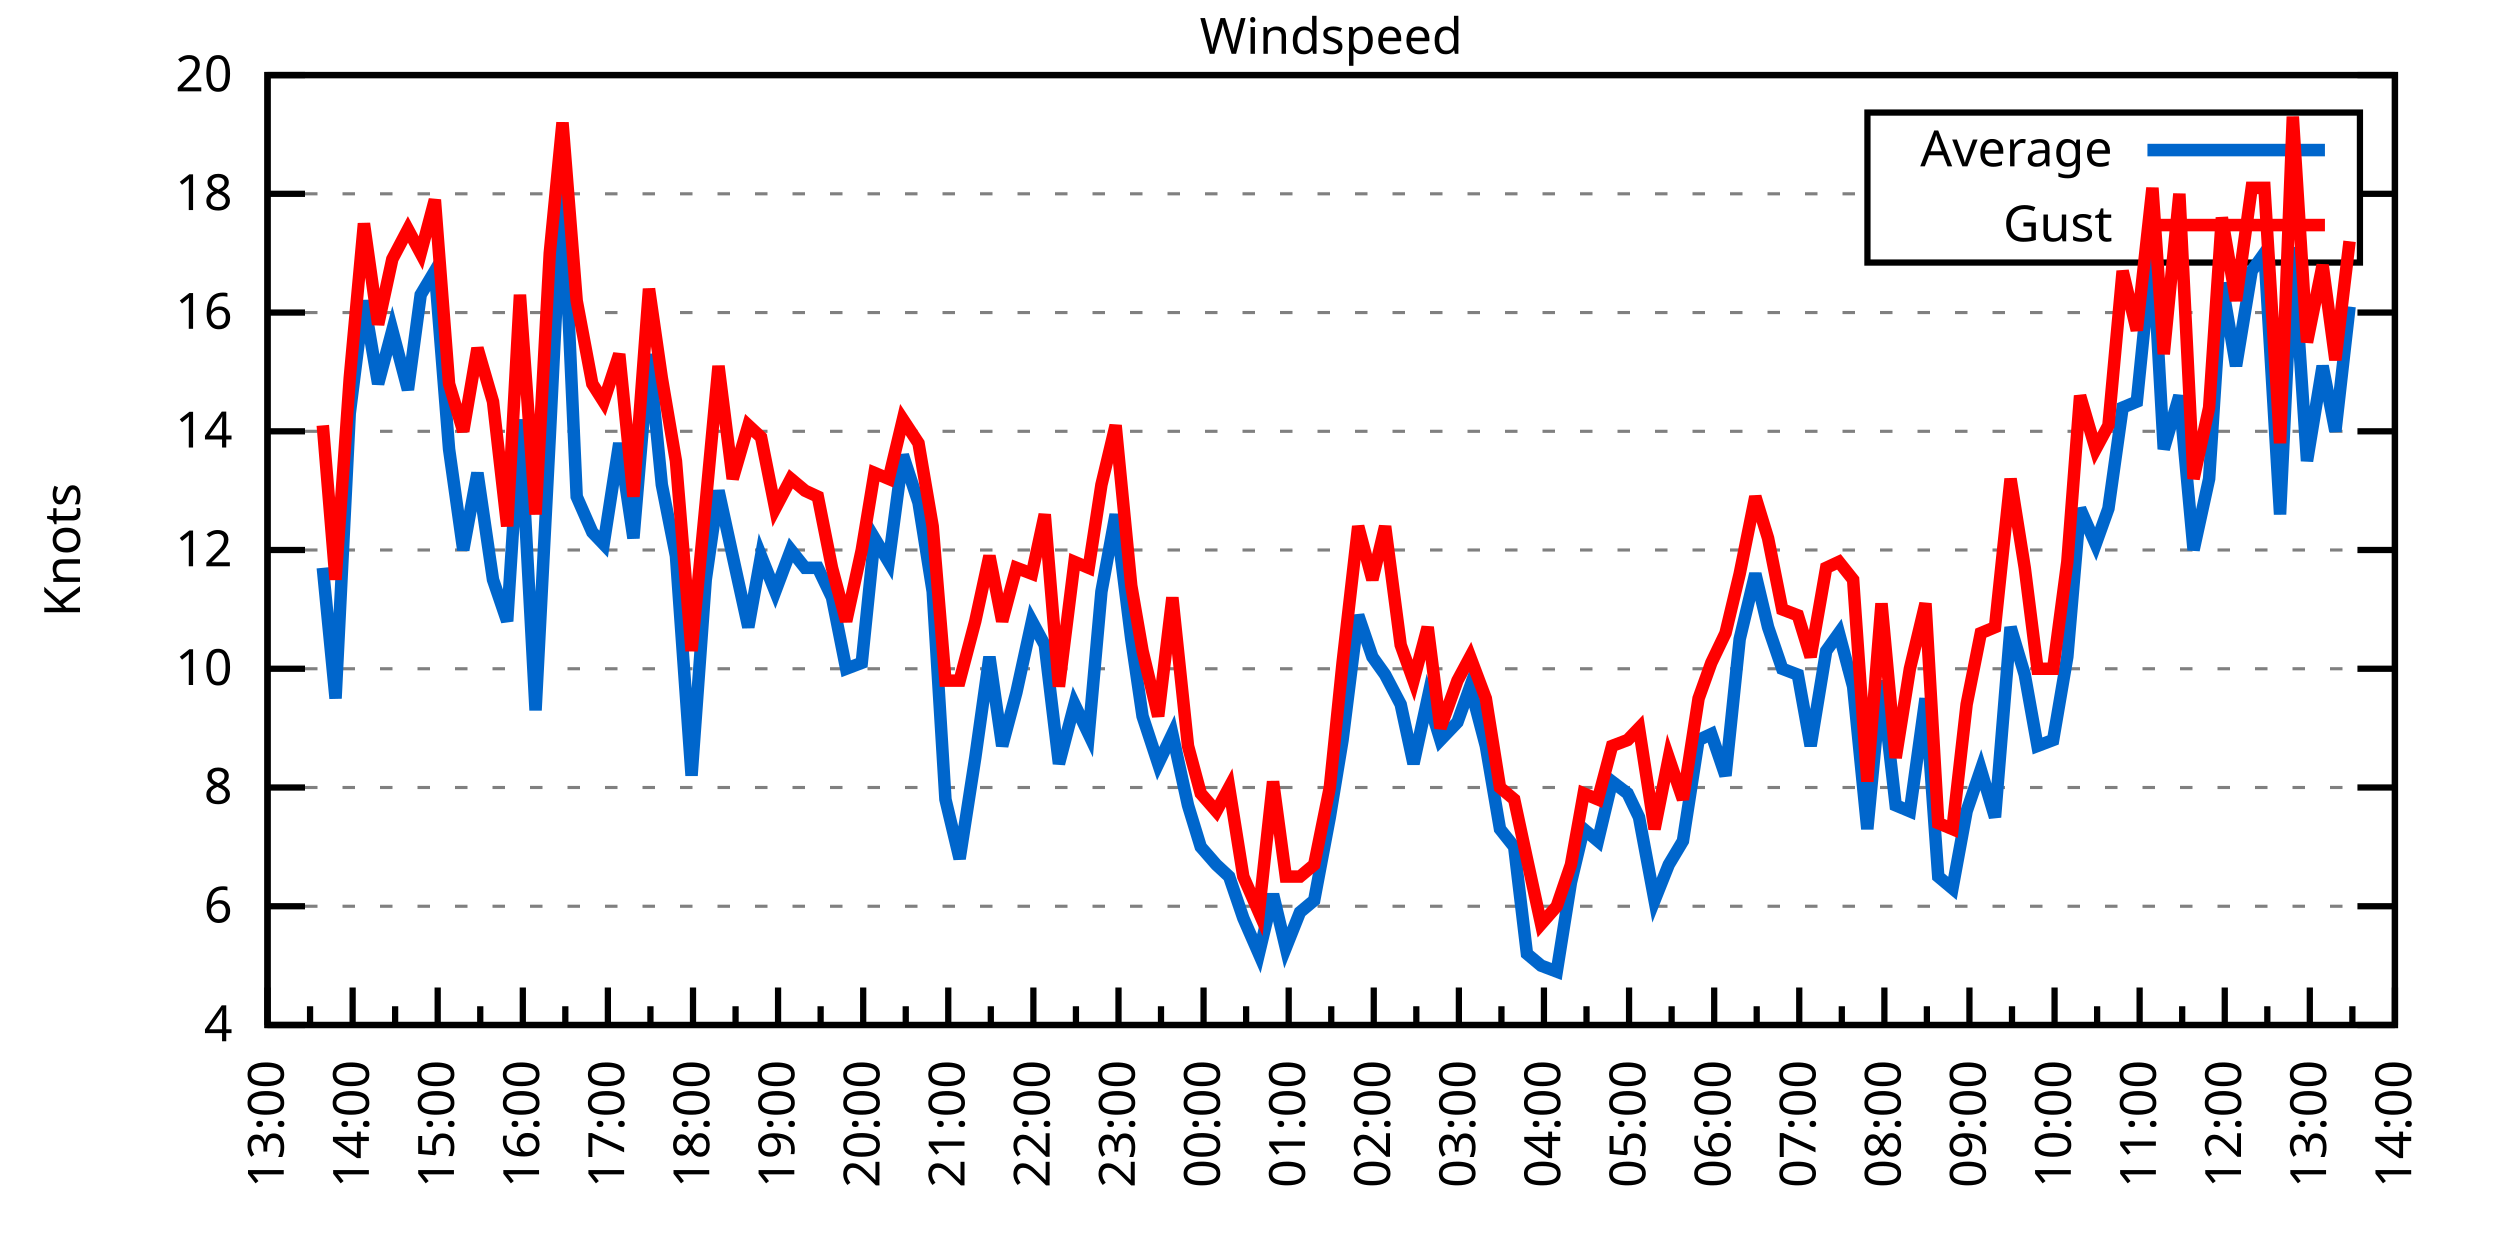
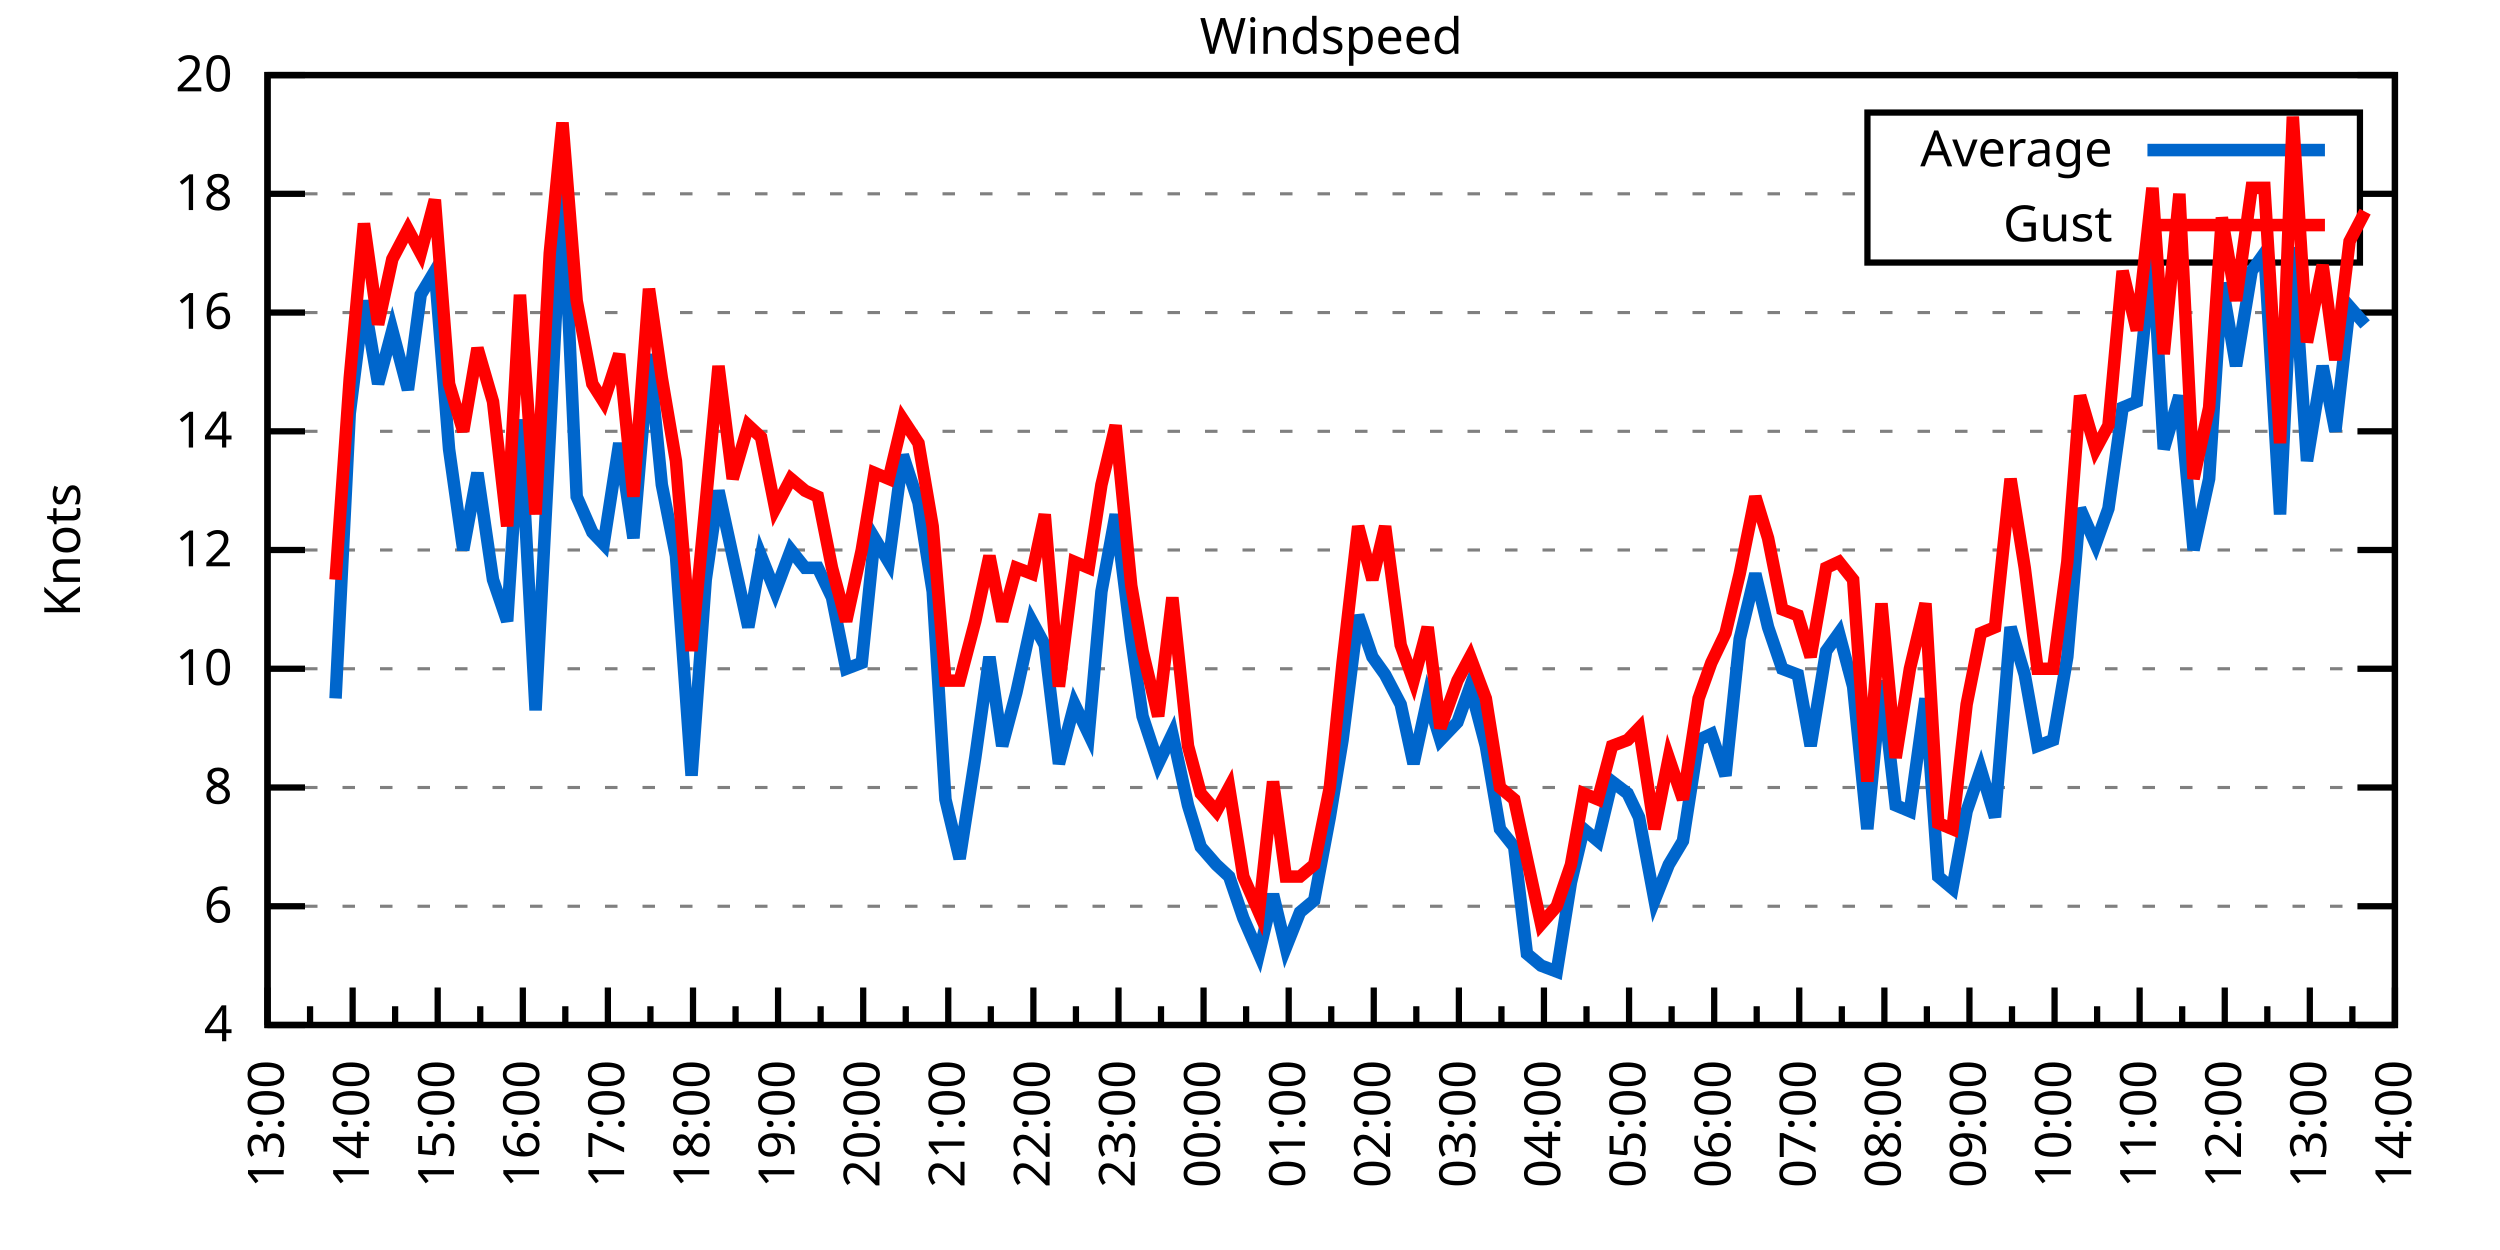
<svg xmlns="http://www.w3.org/2000/svg" xmlns:xlink="http://www.w3.org/1999/xlink" width="400" height="200" viewBox="0 0 400 200">
  <g id="gnuplot_canvas">
    <rect x="0" y="0" width="400" height="200" fill="none" />
    <defs>
      <circle id="gpDot" r="0.5" stroke-width="0.5" stroke="currentColor" />
      <path id="gpPt0" stroke-width="0.333" stroke="currentColor" d="M-1,0 h2 M0,-1 v2" />
      <path id="gpPt1" stroke-width="0.333" stroke="currentColor" d="M-1,-1 L1,1 M1,-1 L-1,1" />
      <path id="gpPt2" stroke-width="0.333" stroke="currentColor" d="M-1,0 L1,0 M0,-1 L0,1 M-1,-1 L1,1 M-1,1 L1,-1" />
      <rect id="gpPt3" stroke-width="0.333" stroke="currentColor" x="-1" y="-1" width="2" height="2" />
      <rect id="gpPt4" stroke-width="0.333" stroke="currentColor" fill="currentColor" x="-1" y="-1" width="2" height="2" />
      <circle id="gpPt5" stroke-width="0.333" stroke="currentColor" cx="0" cy="0" r="1" />
      <use xlink:href="#gpPt5" id="gpPt6" fill="currentColor" stroke="none" />
      <path id="gpPt7" stroke-width="0.333" stroke="currentColor" d="M0,-1.33 L-1.33,0.67 L1.33,0.67 z" />
      <use xlink:href="#gpPt7" id="gpPt8" fill="currentColor" stroke="none" />
      <use xlink:href="#gpPt7" id="gpPt9" stroke="currentColor" transform="rotate(180)" />
      <use xlink:href="#gpPt9" id="gpPt10" fill="currentColor" stroke="none" />
      <use xlink:href="#gpPt3" id="gpPt11" stroke="currentColor" transform="rotate(45)" />
      <use xlink:href="#gpPt11" id="gpPt12" fill="currentColor" stroke="none" />
      <path id="gpPt13" stroke-width="0.333" stroke="currentColor" d="M0,1.330 L1.265,0.411 L0.782,-1.067 L-0.782,-1.076 L-1.265,0.411 z" />
      <use xlink:href="#gpPt13" id="gpPt14" fill="currentColor" stroke="none" />
      <filter id="textbox" filterUnits="objectBoundingBox" x="0" y="0" height="1" width="1">
        <feFlood flood-color="white" flood-opacity="1" result="bgnd" />
        <feComposite in="SourceGraphic" in2="bgnd" operator="atop" />
      </filter>
      <filter id="greybox" filterUnits="objectBoundingBox" x="0" y="0" height="1" width="1">
        <feFlood flood-color="lightgrey" flood-opacity="1" result="grey" />
        <feComposite in="SourceGraphic" in2="grey" operator="atop" />
      </filter>
    </defs>
    <g fill="none" color="white" stroke="currentColor" stroke-width="1.00" stroke-linecap="butt" stroke-linejoin="miter">
</g>
    <g fill="none" color="black" stroke="currentColor" stroke-width="1.00" stroke-linecap="butt" stroke-linejoin="miter">
      <g stroke="none" shape-rendering="crispEdges">
        <polygon fill="rgb(255, 255, 255)" points="42.80,164.00 383.18,164.00 383.18,12.02 42.80,12.02 " />
      </g>
    </g>
    <g fill="none" color="black" stroke="currentColor" stroke-width="1.00" stroke-linecap="butt" stroke-linejoin="miter">
</g>
    <g fill="none" color="black" stroke="black" stroke-width="0.50" stroke-linecap="butt" stroke-linejoin="miter">
</g>
    <g fill="none" color="gray" stroke="currentColor" stroke-width="0.50" stroke-linecap="butt" stroke-linejoin="miter">
      <path stroke="gray" stroke-dasharray="2,4" class="gridline" d="M42.80,164.00 L383.19,164.00  " />
    </g>
    <g fill="none" color="gray" stroke="gray" stroke-width="1.00" stroke-linecap="butt" stroke-linejoin="miter">
</g>
    <g fill="none" color="black" stroke="currentColor" stroke-width="1.00" stroke-linecap="butt" stroke-linejoin="miter">
      <path stroke="black" d="M42.80,164.00 L48.80,164.00 M383.19,164.00 L377.19,164.00  " />
      <g transform="translate(37.20,166.60)" stroke="none" fill="black" font-family="Sans" font-size="8.00" text-anchor="end">
        <text>
          <tspan font-family="Sans"> 4</tspan>
        </text>
      </g>
    </g>
    <g fill="none" color="black" stroke="currentColor" stroke-width="1.00" stroke-linecap="butt" stroke-linejoin="miter">
</g>
    <g fill="none" color="black" stroke="black" stroke-width="0.50" stroke-linecap="butt" stroke-linejoin="miter">
</g>
    <g fill="none" color="gray" stroke="currentColor" stroke-width="0.50" stroke-linecap="butt" stroke-linejoin="miter">
      <path stroke="gray" stroke-dasharray="2,4" class="gridline" d="M42.80,145.00 L383.19,145.00  " />
    </g>
    <g fill="none" color="gray" stroke="gray" stroke-width="1.00" stroke-linecap="butt" stroke-linejoin="miter">
</g>
    <g fill="none" color="black" stroke="currentColor" stroke-width="1.00" stroke-linecap="butt" stroke-linejoin="miter">
      <path stroke="black" d="M42.80,145.00 L48.80,145.00 M383.19,145.00 L377.19,145.00  " />
      <g transform="translate(37.20,147.60)" stroke="none" fill="black" font-family="Sans" font-size="8.00" text-anchor="end">
        <text>
          <tspan font-family="Sans"> 6</tspan>
        </text>
      </g>
    </g>
    <g fill="none" color="black" stroke="currentColor" stroke-width="1.00" stroke-linecap="butt" stroke-linejoin="miter">
</g>
    <g fill="none" color="black" stroke="black" stroke-width="0.50" stroke-linecap="butt" stroke-linejoin="miter">
</g>
    <g fill="none" color="gray" stroke="currentColor" stroke-width="0.50" stroke-linecap="butt" stroke-linejoin="miter">
      <path stroke="gray" stroke-dasharray="2,4" class="gridline" d="M42.80,126.00 L383.19,126.00  " />
    </g>
    <g fill="none" color="gray" stroke="gray" stroke-width="1.00" stroke-linecap="butt" stroke-linejoin="miter">
</g>
    <g fill="none" color="black" stroke="currentColor" stroke-width="1.00" stroke-linecap="butt" stroke-linejoin="miter">
      <path stroke="black" d="M42.80,126.00 L48.80,126.00 M383.19,126.00 L377.19,126.00  " />
      <g transform="translate(37.20,128.60)" stroke="none" fill="black" font-family="Sans" font-size="8.00" text-anchor="end">
        <text>
          <tspan font-family="Sans"> 8</tspan>
        </text>
      </g>
    </g>
    <g fill="none" color="black" stroke="currentColor" stroke-width="1.00" stroke-linecap="butt" stroke-linejoin="miter">
</g>
    <g fill="none" color="black" stroke="black" stroke-width="0.50" stroke-linecap="butt" stroke-linejoin="miter">
</g>
    <g fill="none" color="gray" stroke="currentColor" stroke-width="0.50" stroke-linecap="butt" stroke-linejoin="miter">
      <path stroke="gray" stroke-dasharray="2,4" class="gridline" d="M42.80,107.00 L383.19,107.00  " />
    </g>
    <g fill="none" color="gray" stroke="gray" stroke-width="1.00" stroke-linecap="butt" stroke-linejoin="miter">
</g>
    <g fill="none" color="black" stroke="currentColor" stroke-width="1.00" stroke-linecap="butt" stroke-linejoin="miter">
      <path stroke="black" d="M42.80,107.00 L48.80,107.00 M383.19,107.00 L377.19,107.00  " />
      <g transform="translate(37.20,109.60)" stroke="none" fill="black" font-family="Sans" font-size="8.00" text-anchor="end">
        <text>
          <tspan font-family="Sans"> 10</tspan>
        </text>
      </g>
    </g>
    <g fill="none" color="black" stroke="currentColor" stroke-width="1.00" stroke-linecap="butt" stroke-linejoin="miter">
</g>
    <g fill="none" color="black" stroke="black" stroke-width="0.50" stroke-linecap="butt" stroke-linejoin="miter">
</g>
    <g fill="none" color="gray" stroke="currentColor" stroke-width="0.50" stroke-linecap="butt" stroke-linejoin="miter">
      <path stroke="gray" stroke-dasharray="2,4" class="gridline" d="M42.80,88.00 L383.19,88.00  " />
    </g>
    <g fill="none" color="gray" stroke="gray" stroke-width="1.00" stroke-linecap="butt" stroke-linejoin="miter">
</g>
    <g fill="none" color="black" stroke="currentColor" stroke-width="1.00" stroke-linecap="butt" stroke-linejoin="miter">
      <path stroke="black" d="M42.80,88.00 L48.80,88.00 M383.19,88.00 L377.19,88.00  " />
      <g transform="translate(37.20,90.60)" stroke="none" fill="black" font-family="Sans" font-size="8.00" text-anchor="end">
        <text>
          <tspan font-family="Sans"> 12</tspan>
        </text>
      </g>
    </g>
    <g fill="none" color="black" stroke="currentColor" stroke-width="1.00" stroke-linecap="butt" stroke-linejoin="miter">
</g>
    <g fill="none" color="black" stroke="black" stroke-width="0.50" stroke-linecap="butt" stroke-linejoin="miter">
</g>
    <g fill="none" color="gray" stroke="currentColor" stroke-width="0.50" stroke-linecap="butt" stroke-linejoin="miter">
      <path stroke="gray" stroke-dasharray="2,4" class="gridline" d="M42.80,69.01 L383.19,69.01  " />
    </g>
    <g fill="none" color="gray" stroke="gray" stroke-width="1.00" stroke-linecap="butt" stroke-linejoin="miter">
</g>
    <g fill="none" color="black" stroke="currentColor" stroke-width="1.00" stroke-linecap="butt" stroke-linejoin="miter">
      <path stroke="black" d="M42.80,69.01 L48.80,69.01 M383.19,69.01 L377.19,69.01  " />
      <g transform="translate(37.20,71.61)" stroke="none" fill="black" font-family="Sans" font-size="8.00" text-anchor="end">
        <text>
          <tspan font-family="Sans"> 14</tspan>
        </text>
      </g>
    </g>
    <g fill="none" color="black" stroke="currentColor" stroke-width="1.00" stroke-linecap="butt" stroke-linejoin="miter">
</g>
    <g fill="none" color="black" stroke="black" stroke-width="0.50" stroke-linecap="butt" stroke-linejoin="miter">
</g>
    <g fill="none" color="gray" stroke="currentColor" stroke-width="0.50" stroke-linecap="butt" stroke-linejoin="miter">
      <path stroke="gray" stroke-dasharray="2,4" class="gridline" d="M42.80,50.01 L383.19,50.01  " />
    </g>
    <g fill="none" color="gray" stroke="gray" stroke-width="1.00" stroke-linecap="butt" stroke-linejoin="miter">
</g>
    <g fill="none" color="black" stroke="currentColor" stroke-width="1.00" stroke-linecap="butt" stroke-linejoin="miter">
      <path stroke="black" d="M42.80,50.01 L48.80,50.01 M383.19,50.01 L377.19,50.01  " />
      <g transform="translate(37.20,52.61)" stroke="none" fill="black" font-family="Sans" font-size="8.00" text-anchor="end">
        <text>
          <tspan font-family="Sans"> 16</tspan>
        </text>
      </g>
    </g>
    <g fill="none" color="black" stroke="currentColor" stroke-width="1.00" stroke-linecap="butt" stroke-linejoin="miter">
</g>
    <g fill="none" color="black" stroke="black" stroke-width="0.50" stroke-linecap="butt" stroke-linejoin="miter">
</g>
    <g fill="none" color="gray" stroke="currentColor" stroke-width="0.50" stroke-linecap="butt" stroke-linejoin="miter">
      <path stroke="gray" stroke-dasharray="2,4" class="gridline" d="M42.80,31.01 L298.79,31.01 M377.59,31.01 L383.19,31.01  " />
    </g>
    <g fill="none" color="gray" stroke="gray" stroke-width="1.00" stroke-linecap="butt" stroke-linejoin="miter">
</g>
    <g fill="none" color="black" stroke="currentColor" stroke-width="1.00" stroke-linecap="butt" stroke-linejoin="miter">
      <path stroke="black" d="M42.80,31.01 L48.80,31.01 M383.19,31.01 L377.19,31.01  " />
      <g transform="translate(37.20,33.61)" stroke="none" fill="black" font-family="Sans" font-size="8.00" text-anchor="end">
        <text>
          <tspan font-family="Sans"> 18</tspan>
        </text>
      </g>
    </g>
    <g fill="none" color="black" stroke="currentColor" stroke-width="1.00" stroke-linecap="butt" stroke-linejoin="miter">
</g>
    <g fill="none" color="black" stroke="black" stroke-width="0.50" stroke-linecap="butt" stroke-linejoin="miter">
</g>
    <g fill="none" color="gray" stroke="currentColor" stroke-width="0.50" stroke-linecap="butt" stroke-linejoin="miter">
      <path stroke="gray" stroke-dasharray="2,4" class="gridline" d="M42.80,12.01 L383.19,12.01  " />
    </g>
    <g fill="none" color="gray" stroke="gray" stroke-width="1.00" stroke-linecap="butt" stroke-linejoin="miter">
</g>
    <g fill="none" color="black" stroke="currentColor" stroke-width="1.00" stroke-linecap="butt" stroke-linejoin="miter">
      <path stroke="black" d="M42.80,12.01 L48.80,12.01 M383.19,12.01 L377.19,12.01  " />
      <g transform="translate(37.20,14.61)" stroke="none" fill="black" font-family="Sans" font-size="8.00" text-anchor="end">
        <text>
          <tspan font-family="Sans"> 20</tspan>
        </text>
      </g>
    </g>
    <g fill="none" color="black" stroke="currentColor" stroke-width="1.00" stroke-linecap="butt" stroke-linejoin="miter">
      <path stroke="black" d="M42.80,164.00 L42.80,158.00  " />
      <g transform="translate(45.40,169.60) rotate(270)" stroke="none" fill="black" font-family="Sans" font-size="8.00" text-anchor="end">
        <text>
          <tspan font-family="Sans">13:00</tspan>
        </text>
      </g>
    </g>
    <g fill="none" color="black" stroke="currentColor" stroke-width="1.00" stroke-linecap="butt" stroke-linejoin="miter">
      <path stroke="black" d="M49.61,164.00 L49.61,161.00 M56.42,164.00 L56.42,158.00  " />
      <g transform="translate(59.02,169.60) rotate(270)" stroke="none" fill="black" font-family="Sans" font-size="8.00" text-anchor="end">
        <text>
          <tspan font-family="Sans">14:00</tspan>
        </text>
      </g>
    </g>
    <g fill="none" color="black" stroke="currentColor" stroke-width="1.00" stroke-linecap="butt" stroke-linejoin="miter">
      <path stroke="black" d="M63.22,164.00 L63.22,161.00 M70.03,164.00 L70.03,158.00  " />
      <g transform="translate(72.63,169.60) rotate(270)" stroke="none" fill="black" font-family="Sans" font-size="8.00" text-anchor="end">
        <text>
          <tspan font-family="Sans">15:00</tspan>
        </text>
      </g>
    </g>
    <g fill="none" color="black" stroke="currentColor" stroke-width="1.00" stroke-linecap="butt" stroke-linejoin="miter">
      <path stroke="black" d="M76.84,164.00 L76.84,161.00 M83.65,164.00 L83.65,158.00  " />
      <g transform="translate(86.25,169.60) rotate(270)" stroke="none" fill="black" font-family="Sans" font-size="8.00" text-anchor="end">
        <text>
          <tspan font-family="Sans">16:00</tspan>
        </text>
      </g>
    </g>
    <g fill="none" color="black" stroke="currentColor" stroke-width="1.00" stroke-linecap="butt" stroke-linejoin="miter">
      <path stroke="black" d="M90.45,164.00 L90.45,161.00 M97.26,164.00 L97.26,158.00  " />
      <g transform="translate(99.86,169.60) rotate(270)" stroke="none" fill="black" font-family="Sans" font-size="8.00" text-anchor="end">
        <text>
          <tspan font-family="Sans">17:00</tspan>
        </text>
      </g>
    </g>
    <g fill="none" color="black" stroke="currentColor" stroke-width="1.00" stroke-linecap="butt" stroke-linejoin="miter">
      <path stroke="black" d="M104.07,164.00 L104.07,161.00 M110.88,164.00 L110.88,158.00  " />
      <g transform="translate(113.48,169.60) rotate(270)" stroke="none" fill="black" font-family="Sans" font-size="8.00" text-anchor="end">
        <text>
          <tspan font-family="Sans">18:00</tspan>
        </text>
      </g>
    </g>
    <g fill="none" color="black" stroke="currentColor" stroke-width="1.00" stroke-linecap="butt" stroke-linejoin="miter">
      <path stroke="black" d="M117.69,164.00 L117.69,161.00 M124.49,164.00 L124.49,158.00  " />
      <g transform="translate(127.09,169.60) rotate(270)" stroke="none" fill="black" font-family="Sans" font-size="8.00" text-anchor="end">
        <text>
          <tspan font-family="Sans">19:00</tspan>
        </text>
      </g>
    </g>
    <g fill="none" color="black" stroke="currentColor" stroke-width="1.00" stroke-linecap="butt" stroke-linejoin="miter">
      <path stroke="black" d="M131.30,164.00 L131.30,161.00 M138.11,164.00 L138.11,158.00  " />
      <g transform="translate(140.71,169.60) rotate(270)" stroke="none" fill="black" font-family="Sans" font-size="8.00" text-anchor="end">
        <text>
          <tspan font-family="Sans">20:00</tspan>
        </text>
      </g>
    </g>
    <g fill="none" color="black" stroke="currentColor" stroke-width="1.00" stroke-linecap="butt" stroke-linejoin="miter">
      <path stroke="black" d="M144.92,164.00 L144.92,161.00 M151.72,164.00 L151.72,158.00  " />
      <g transform="translate(154.32,169.60) rotate(270)" stroke="none" fill="black" font-family="Sans" font-size="8.00" text-anchor="end">
        <text>
          <tspan font-family="Sans">21:00</tspan>
        </text>
      </g>
    </g>
    <g fill="none" color="black" stroke="currentColor" stroke-width="1.00" stroke-linecap="butt" stroke-linejoin="miter">
      <path stroke="black" d="M158.53,164.00 L158.53,161.00 M165.34,164.00 L165.34,158.00  " />
      <g transform="translate(167.94,169.60) rotate(270)" stroke="none" fill="black" font-family="Sans" font-size="8.00" text-anchor="end">
        <text>
          <tspan font-family="Sans">22:00</tspan>
        </text>
      </g>
    </g>
    <g fill="none" color="black" stroke="currentColor" stroke-width="1.00" stroke-linecap="butt" stroke-linejoin="miter">
      <path stroke="black" d="M172.15,164.00 L172.15,161.00 M178.96,164.00 L178.96,158.00  " />
      <g transform="translate(181.56,169.60) rotate(270)" stroke="none" fill="black" font-family="Sans" font-size="8.00" text-anchor="end">
        <text>
          <tspan font-family="Sans">23:00</tspan>
        </text>
      </g>
    </g>
    <g fill="none" color="black" stroke="currentColor" stroke-width="1.00" stroke-linecap="butt" stroke-linejoin="miter">
      <path stroke="black" d="M185.76,164.00 L185.76,161.00 M192.57,164.00 L192.57,158.00  " />
      <g transform="translate(195.17,169.60) rotate(270)" stroke="none" fill="black" font-family="Sans" font-size="8.00" text-anchor="end">
        <text>
          <tspan font-family="Sans">00:00</tspan>
        </text>
      </g>
    </g>
    <g fill="none" color="black" stroke="currentColor" stroke-width="1.00" stroke-linecap="butt" stroke-linejoin="miter">
      <path stroke="black" d="M199.38,164.00 L199.38,161.00 M206.19,164.00 L206.19,158.00  " />
      <g transform="translate(208.79,169.60) rotate(270)" stroke="none" fill="black" font-family="Sans" font-size="8.00" text-anchor="end">
        <text>
          <tspan font-family="Sans">01:00</tspan>
        </text>
      </g>
    </g>
    <g fill="none" color="black" stroke="currentColor" stroke-width="1.00" stroke-linecap="butt" stroke-linejoin="miter">
      <path stroke="black" d="M213.00,164.00 L213.00,161.00 M219.80,164.00 L219.80,158.00  " />
      <g transform="translate(222.40,169.60) rotate(270)" stroke="none" fill="black" font-family="Sans" font-size="8.00" text-anchor="end">
        <text>
          <tspan font-family="Sans">02:00</tspan>
        </text>
      </g>
    </g>
    <g fill="none" color="black" stroke="currentColor" stroke-width="1.00" stroke-linecap="butt" stroke-linejoin="miter">
      <path stroke="black" d="M226.61,164.00 L226.61,161.00 M233.42,164.00 L233.42,158.00  " />
      <g transform="translate(236.02,169.60) rotate(270)" stroke="none" fill="black" font-family="Sans" font-size="8.00" text-anchor="end">
        <text>
          <tspan font-family="Sans">03:00</tspan>
        </text>
      </g>
    </g>
    <g fill="none" color="black" stroke="currentColor" stroke-width="1.00" stroke-linecap="butt" stroke-linejoin="miter">
      <path stroke="black" d="M240.23,164.00 L240.23,161.00 M247.03,164.00 L247.03,158.00  " />
      <g transform="translate(249.63,169.60) rotate(270)" stroke="none" fill="black" font-family="Sans" font-size="8.00" text-anchor="end">
        <text>
          <tspan font-family="Sans">04:00</tspan>
        </text>
      </g>
    </g>
    <g fill="none" color="black" stroke="currentColor" stroke-width="1.00" stroke-linecap="butt" stroke-linejoin="miter">
      <path stroke="black" d="M253.84,164.00 L253.84,161.00 M260.65,164.00 L260.65,158.00  " />
      <g transform="translate(263.25,169.60) rotate(270)" stroke="none" fill="black" font-family="Sans" font-size="8.00" text-anchor="end">
        <text>
          <tspan font-family="Sans">05:00</tspan>
        </text>
      </g>
    </g>
    <g fill="none" color="black" stroke="currentColor" stroke-width="1.00" stroke-linecap="butt" stroke-linejoin="miter">
      <path stroke="black" d="M267.46,164.00 L267.46,161.00 M274.27,164.00 L274.27,158.00  " />
      <g transform="translate(276.87,169.60) rotate(270)" stroke="none" fill="black" font-family="Sans" font-size="8.00" text-anchor="end">
        <text>
          <tspan font-family="Sans">06:00</tspan>
        </text>
      </g>
    </g>
    <g fill="none" color="black" stroke="currentColor" stroke-width="1.00" stroke-linecap="butt" stroke-linejoin="miter">
      <path stroke="black" d="M281.07,164.00 L281.07,161.00 M287.88,164.00 L287.88,158.00  " />
      <g transform="translate(290.48,169.60) rotate(270)" stroke="none" fill="black" font-family="Sans" font-size="8.00" text-anchor="end">
        <text>
          <tspan font-family="Sans">07:00</tspan>
        </text>
      </g>
    </g>
    <g fill="none" color="black" stroke="currentColor" stroke-width="1.00" stroke-linecap="butt" stroke-linejoin="miter">
      <path stroke="black" d="M294.69,164.00 L294.69,161.00 M301.50,164.00 L301.50,158.00  " />
      <g transform="translate(304.10,169.60) rotate(270)" stroke="none" fill="black" font-family="Sans" font-size="8.00" text-anchor="end">
        <text>
          <tspan font-family="Sans">08:00</tspan>
        </text>
      </g>
    </g>
    <g fill="none" color="black" stroke="currentColor" stroke-width="1.00" stroke-linecap="butt" stroke-linejoin="miter">
      <path stroke="black" d="M308.30,164.00 L308.30,161.00 M315.11,164.00 L315.11,158.00  " />
      <g transform="translate(317.71,169.60) rotate(270)" stroke="none" fill="black" font-family="Sans" font-size="8.00" text-anchor="end">
        <text>
          <tspan font-family="Sans">09:00</tspan>
        </text>
      </g>
    </g>
    <g fill="none" color="black" stroke="currentColor" stroke-width="1.00" stroke-linecap="butt" stroke-linejoin="miter">
      <path stroke="black" d="M321.92,164.00 L321.92,161.00 M328.73,164.00 L328.73,158.00  " />
      <g transform="translate(331.33,169.60) rotate(270)" stroke="none" fill="black" font-family="Sans" font-size="8.00" text-anchor="end">
        <text>
          <tspan font-family="Sans">10:00</tspan>
        </text>
      </g>
    </g>
    <g fill="none" color="black" stroke="currentColor" stroke-width="1.00" stroke-linecap="butt" stroke-linejoin="miter">
      <path stroke="black" d="M335.54,164.00 L335.54,161.00 M342.34,164.00 L342.34,158.00  " />
      <g transform="translate(344.94,169.60) rotate(270)" stroke="none" fill="black" font-family="Sans" font-size="8.00" text-anchor="end">
        <text>
          <tspan font-family="Sans">11:00</tspan>
        </text>
      </g>
    </g>
    <g fill="none" color="black" stroke="currentColor" stroke-width="1.00" stroke-linecap="butt" stroke-linejoin="miter">
      <path stroke="black" d="M349.15,164.00 L349.15,161.00 M355.96,164.00 L355.96,158.00  " />
      <g transform="translate(358.56,169.60) rotate(270)" stroke="none" fill="black" font-family="Sans" font-size="8.00" text-anchor="end">
        <text>
          <tspan font-family="Sans">12:00</tspan>
        </text>
      </g>
    </g>
    <g fill="none" color="black" stroke="currentColor" stroke-width="1.00" stroke-linecap="butt" stroke-linejoin="miter">
      <path stroke="black" d="M362.77,164.00 L362.77,161.00 M369.57,164.00 L369.57,158.00  " />
      <g transform="translate(372.17,169.60) rotate(270)" stroke="none" fill="black" font-family="Sans" font-size="8.00" text-anchor="end">
        <text>
          <tspan font-family="Sans">13:00</tspan>
        </text>
      </g>
    </g>
    <g fill="none" color="black" stroke="currentColor" stroke-width="1.00" stroke-linecap="butt" stroke-linejoin="miter">
      <path stroke="black" d="M376.38,164.00 L376.38,161.00 M383.19,164.00 L383.19,158.00  " />
      <g transform="translate(385.79,169.60) rotate(270)" stroke="none" fill="black" font-family="Sans" font-size="8.00" text-anchor="end">
        <text>
          <tspan font-family="Sans">14:00</tspan>
        </text>
      </g>
    </g>
    <g fill="none" color="black" stroke="currentColor" stroke-width="1.00" stroke-linecap="butt" stroke-linejoin="miter">
</g>
    <g fill="none" color="black" stroke="currentColor" stroke-width="1.00" stroke-linecap="butt" stroke-linejoin="miter">
      <path stroke="black" d="M42.80,12.01 L42.80,164.00 L383.19,164.00 L383.19,12.01 L42.80,12.01 Z  " />
    </g>
    <g fill="none" color="black" stroke="currentColor" stroke-width="1.00" stroke-linecap="butt" stroke-linejoin="miter">
      <g transform="translate(12.80,88.01) rotate(270)" stroke="none" fill="black" font-family="Sans" font-size="8.00" text-anchor="middle">
        <text>
          <tspan font-family="Sans">Knots</tspan>
        </text>
      </g>
    </g>
    <g fill="none" color="black" stroke="currentColor" stroke-width="1.00" stroke-linecap="butt" stroke-linejoin="miter">
</g>
    <g fill="none" color="black" stroke="currentColor" stroke-width="1.00" stroke-linecap="butt" stroke-linejoin="miter">
      <path stroke="black" d="M298.79,42.01 L298.79,18.01 L377.59,18.01 L377.59,42.01 L298.79,42.01 Z  " />
    </g>
    <g id="Windspeed_plot_1">
      <g fill="none" color="white" stroke="black" stroke-width="2.00" stroke-linecap="butt" stroke-linejoin="miter">
</g>
      <g fill="none" color="black" stroke="currentColor" stroke-width="2.00" stroke-linecap="butt" stroke-linejoin="miter">
        <g transform="translate(337.99,26.61)" stroke="none" fill="black" font-family="Sans" font-size="8.00" text-anchor="end">
          <text>
            <tspan font-family="Sans">Average</tspan>
          </text>
        </g>
      </g>
      <g fill="none" color="black" stroke="currentColor" stroke-width="2.00" stroke-linecap="butt" stroke-linejoin="miter">
-         <path stroke="rgb(  0, 102, 204)" d="M343.59,24.01 L371.99,24.01 M51.65,90.85 L53.69,111.75 L55.96,66.16 L58.23,48.11 L60.50,61.41 L62.77,52.86   L65.27,62.36 L67.31,47.16 L69.58,43.36 L71.85,71.86 L74.12,88.00 L76.39,75.66 L78.88,92.75 L81.15,99.40   L83.19,67.11 L85.69,113.65 L87.96,69.96 L90.00,29.11 L92.27,79.46 L94.77,85.16 L96.58,87.06 L99.08,70.91   L101.35,86.11 L103.84,56.66 L105.89,77.56 L108.15,88.95 L110.65,124.10 L112.92,92.75 L114.96,78.51 L117.23,88.95   L119.73,100.35 L121.77,88.95 L124.04,94.65 L126.54,88.00 L128.81,90.85 L130.85,90.85 L133.12,95.60 L135.39,107.00   L137.88,106.05 L139.92,86.11 L142.19,89.90 L144.46,72.81 L146.96,80.41 L149.23,94.65 L151.27,127.90 L153.54,137.40   L156.04,121.25 L158.31,105.10 L160.35,119.35 L162.62,110.80 L165.11,99.40 L167.16,103.20 L169.43,122.20 L171.92,112.70   L174.19,117.45 L176.23,94.65 L178.50,82.31 L181.00,102.25 L182.81,114.60 L185.31,122.20 L187.58,117.45 L190.08,128.85   L192.12,135.50 L194.61,138.35 L196.66,140.25 L198.93,146.90 L201.42,152.60 L203.69,143.10 L205.73,151.65 L208.00,145.95   L210.27,144.05 L212.77,130.75 L214.81,118.40 L217.31,98.45 L219.58,105.10 L221.62,107.95 L224.11,112.70 L226.16,122.20   L228.43,111.75 L230.47,118.40 L233.19,115.55 L235.23,109.85 L237.73,119.35 L240.00,132.65 L242.27,135.50 L244.31,152.60   L246.58,154.50 L249.08,155.45 L251.35,141.20 L253.39,132.65 L255.66,134.55 L257.93,125.05 L260.42,126.95 L262.24,130.75   L264.73,144.05 L267.00,138.35 L269.27,134.55 L271.77,118.40 L273.81,117.45 L276.08,124.10 L278.35,102.25 L280.85,91.80   L282.89,100.35 L285.16,107.00 L287.65,107.95 L289.70,119.35 L292.19,104.15 L294.23,101.30 L296.50,109.85 L298.77,132.65   L301.04,108.90 L303.31,128.85 L305.58,129.80 L308.08,111.75 L310.12,140.25 L312.39,142.15 L314.66,129.80 L316.93,123.15   L319.20,130.75 L321.69,100.35 L323.96,107.95 L326.00,119.35 L328.50,118.40 L330.77,105.10 L332.81,81.36 L335.31,87.06   L337.35,81.36 L339.62,65.21 L341.89,64.26 L344.39,39.56 L346.20,71.86 L348.70,63.31 L350.97,88.00 L353.46,76.61   L355.50,45.26 L357.77,58.56 L360.27,43.36 L362.31,40.51 L364.81,82.31 L366.85,39.56 L369.12,73.76 L371.62,58.56   L373.66,69.01 L375.93,49.06  " />
+         <path stroke="rgb(  0, 102, 204)" d="M343.59,24.01 L371.99,24.01 M53.69,111.75 L55.96,66.16 L58.23,48.11 L60.50,61.41 L62.77,52.86 L65.27,62.36   L67.31,47.16 L69.58,43.36 L71.85,71.86 L74.12,88.00 L76.39,75.66 L78.88,92.75 L81.15,99.40 L83.19,67.11   L85.69,113.65 L87.96,69.96 L90.00,29.11 L92.27,79.46 L94.77,85.16 L96.58,87.06 L99.08,70.91 L101.35,86.11   L103.84,56.66 L105.89,77.56 L108.15,88.95 L110.65,124.10 L112.92,92.75 L114.96,78.51 L117.23,88.95 L119.73,100.35   L121.77,88.95 L124.04,94.65 L126.54,88.00 L128.81,90.85 L130.85,90.85 L133.12,95.60 L135.39,107.00 L137.88,106.05   L139.92,86.11 L142.19,89.90 L144.46,72.81 L146.96,80.41 L149.23,94.65 L151.27,127.90 L153.54,137.40 L156.04,121.25   L158.31,105.10 L160.35,119.35 L162.62,110.80 L165.11,99.40 L167.16,103.20 L169.43,122.20 L171.92,112.70 L174.19,117.45   L176.23,94.65 L178.50,82.31 L181.00,102.25 L182.81,114.60 L185.31,122.20 L187.58,117.45 L190.08,128.85 L192.12,135.50   L194.61,138.35 L196.66,140.25 L198.93,146.90 L201.42,152.60 L203.69,143.10 L205.73,151.65 L208.00,145.95 L210.27,144.05   L212.77,130.75 L214.81,118.40 L217.31,98.45 L219.58,105.10 L221.62,107.95 L224.11,112.70 L226.16,122.20 L228.43,111.75   L230.47,118.40 L233.19,115.55 L235.23,109.85 L237.73,119.35 L240.00,132.65 L242.27,135.50 L244.31,152.60 L246.58,154.50   L249.08,155.45 L251.35,141.20 L253.39,132.65 L255.66,134.55 L257.93,125.05 L260.42,126.95 L262.24,130.75 L264.73,144.05   L267.00,138.35 L269.27,134.55 L271.77,118.40 L273.81,117.45 L276.08,124.10 L278.35,102.25 L280.85,91.80 L282.89,100.35   L285.16,107.00 L287.65,107.95 L289.70,119.35 L292.19,104.15 L294.23,101.30 L296.50,109.85 L298.77,132.65 L301.04,108.90   L303.31,128.85 L305.58,129.80 L308.08,111.75 L310.12,140.25 L312.39,142.15 L314.66,129.80 L316.93,123.15 L319.20,130.75   L321.69,100.35 L323.96,107.95 L326.00,119.35 L328.50,118.40 L330.77,105.10 L332.81,81.36 L335.31,87.06 L337.35,81.36   L339.62,65.21 L341.89,64.26 L344.39,39.56 L346.20,71.86 L348.70,63.31 L350.97,88.00 L353.46,76.61 L355.50,45.26   L357.77,58.56 L360.27,43.36 L362.31,40.51 L364.81,82.31 L366.85,39.56 L369.12,73.76 L371.62,58.56 L373.66,69.01   L375.93,49.06 L378.42,51.91  " />
      </g>
    </g>
    <g id="Windspeed_plot_2">
      <g fill="none" color="black" stroke="currentColor" stroke-width="2.00" stroke-linecap="butt" stroke-linejoin="miter">
        <g transform="translate(337.99,38.61)" stroke="none" fill="black" font-family="Sans" font-size="8.00" text-anchor="end">
          <text>
            <tspan font-family="Sans">Gust</tspan>
          </text>
        </g>
      </g>
      <g fill="none" color="black" stroke="currentColor" stroke-width="2.00" stroke-linecap="butt" stroke-linejoin="miter">
-         <path stroke="rgb(255,   0,   0)" d="M343.59,36.01 L371.99,36.01 M51.65,68.06 L53.69,92.75 L55.96,60.46 L58.23,35.76 L60.50,51.91 L62.77,41.46   L65.27,36.71 L67.31,40.51 L69.58,31.96 L71.85,61.41 L74.12,69.01 L76.39,55.71 L78.88,64.26 L81.15,84.21   L83.19,47.16 L85.69,82.31 L87.96,40.51 L90.00,19.61 L92.27,48.11 L94.77,61.41 L96.58,64.26 L99.08,56.66   L101.35,79.46 L103.84,46.21 L105.89,60.46 L108.15,73.76 L110.65,104.15 L112.92,80.41 L114.96,58.56 L117.23,76.61   L119.73,68.06 L121.77,69.96 L124.04,81.36 L126.54,76.61 L128.81,78.51 L130.85,79.46 L133.12,90.85 L135.39,99.40   L137.88,88.00 L139.92,75.66 L142.19,76.61 L144.46,67.11 L146.96,70.91 L149.23,84.21 L151.27,108.90 L153.54,108.90   L156.04,99.40 L158.31,88.95 L160.35,99.40 L162.62,90.85 L165.11,91.80 L167.16,82.31 L169.43,109.85 L171.92,89.90   L174.19,90.85 L176.23,77.56 L178.50,68.06 L181.00,93.70 L182.81,104.15 L185.31,114.60 L187.58,95.60 L190.08,119.35   L192.12,126.95 L194.61,129.80 L196.66,126.00 L198.93,140.25 L201.42,145.95 L203.69,125.05 L205.73,140.25 L208.00,140.25   L210.27,138.35 L212.77,126.00 L214.81,106.05 L217.31,84.21 L219.58,92.75 L221.62,84.21 L224.11,103.20 L226.16,108.90   L228.43,100.35 L230.47,116.50 L233.19,108.90 L235.23,105.10 L237.73,111.75 L240.00,126.00 L242.27,127.90 L244.31,137.40   L246.58,147.85 L249.08,145.00 L251.35,138.35 L253.39,126.95 L255.66,127.90 L257.93,119.35 L260.42,118.40 L262.24,116.50   L264.73,132.65 L267.00,121.25 L269.27,127.90 L271.77,111.75 L273.81,106.05 L276.08,101.30 L278.35,91.80 L280.85,79.46   L282.89,86.11 L285.16,97.50 L287.65,98.45 L289.70,105.10 L292.19,90.85 L294.23,89.90 L296.50,92.75 L298.77,125.05   L301.04,96.55 L303.31,121.25 L305.58,107.00 L308.08,96.55 L310.12,131.70 L312.39,132.65 L314.66,112.70 L316.93,101.30   L319.20,100.35 L321.69,76.61 L323.96,90.85 L326.00,107.00 L328.50,107.00 L330.77,89.90 L332.81,63.31 L335.31,71.86   L337.35,68.06 L339.62,43.36 L341.89,52.86 L344.39,30.06 L346.20,56.66 L348.70,31.01 L350.97,76.61 L353.46,65.21   L355.50,34.81 L357.77,48.11 L360.27,30.06 L362.31,30.06 L364.81,70.91 L366.85,18.66 L369.12,54.76 L371.62,42.41   L373.66,57.61 L375.93,38.61  " />
+         <path stroke="rgb(255,   0,   0)" d="M343.59,36.01 L371.99,36.01 M53.69,92.75 L55.96,60.46 L58.23,35.76 L60.50,51.91 L62.77,41.46 L65.27,36.71   L67.31,40.51 L69.58,31.96 L71.85,61.41 L74.12,69.01 L76.39,55.71 L78.88,64.26 L81.15,84.21 L83.19,47.16   L85.69,82.31 L87.96,40.51 L90.00,19.61 L92.27,48.11 L94.77,61.41 L96.58,64.26 L99.08,56.66 L101.35,79.46   L103.84,46.21 L105.89,60.46 L108.15,73.76 L110.65,104.15 L112.92,80.41 L114.96,58.56 L117.23,76.61 L119.73,68.06   L121.77,69.96 L124.04,81.36 L126.54,76.61 L128.81,78.51 L130.85,79.46 L133.12,90.85 L135.39,99.40 L137.88,88.00   L139.92,75.66 L142.19,76.61 L144.46,67.11 L146.96,70.91 L149.23,84.21 L151.27,108.90 L153.54,108.90 L156.04,99.40   L158.31,88.95 L160.35,99.40 L162.62,90.85 L165.11,91.80 L167.16,82.31 L169.43,109.85 L171.92,89.90 L174.19,90.85   L176.23,77.56 L178.50,68.06 L181.00,93.70 L182.81,104.15 L185.31,114.60 L187.58,95.60 L190.08,119.35 L192.12,126.95   L194.61,129.80 L196.66,126.00 L198.93,140.25 L201.42,145.95 L203.69,125.05 L205.73,140.25 L208.00,140.25 L210.27,138.35   L212.77,126.00 L214.81,106.05 L217.31,84.21 L219.58,92.75 L221.62,84.21 L224.11,103.20 L226.16,108.90 L228.43,100.35   L230.47,116.50 L233.19,108.90 L235.23,105.10 L237.73,111.75 L240.00,126.00 L242.27,127.90 L244.31,137.40 L246.58,147.85   L249.08,145.00 L251.35,138.35 L253.39,126.95 L255.66,127.90 L257.93,119.35 L260.42,118.40 L262.24,116.50 L264.73,132.65   L267.00,121.25 L269.27,127.90 L271.77,111.75 L273.81,106.05 L276.08,101.30 L278.35,91.80 L280.85,79.46 L282.89,86.11   L285.16,97.50 L287.65,98.45 L289.70,105.10 L292.19,90.85 L294.23,89.90 L296.50,92.75 L298.77,125.05 L301.04,96.55   L303.31,121.25 L305.58,107.00 L308.08,96.55 L310.12,131.70 L312.39,132.65 L314.66,112.70 L316.93,101.30 L319.20,100.35   L321.69,76.61 L323.96,90.85 L326.00,107.00 L328.50,107.00 L330.77,89.90 L332.81,63.31 L335.31,71.86 L337.35,68.06   L339.62,43.36 L341.89,52.86 L344.39,30.06 L346.20,56.66 L348.70,31.01 L350.97,76.61 L353.46,65.21 L355.50,34.81   L357.77,48.11 L360.27,30.06 L362.31,30.06 L364.81,70.91 L366.85,18.66 L369.12,54.76 L371.62,42.41 L373.66,57.61   L375.93,38.61 L378.42,33.86  " />
      </g>
    </g>
    <g fill="none" color="black" stroke="currentColor" stroke-width="2.00" stroke-linecap="butt" stroke-linejoin="miter">
</g>
    <g fill="none" color="black" stroke="black" stroke-width="1.00" stroke-linecap="butt" stroke-linejoin="miter">
</g>
    <g fill="none" color="black" stroke="currentColor" stroke-width="1.00" stroke-linecap="butt" stroke-linejoin="miter">
      <path stroke="black" d="M42.80,12.01 L42.80,164.00 L383.19,164.00 L383.19,12.01 L42.80,12.01 Z  " />
    </g>
    <g fill="none" color="black" stroke="currentColor" stroke-width="1.00" stroke-linecap="butt" stroke-linejoin="miter">
      <g transform="translate(212.99,8.61)" stroke="none" fill="black" font-family="Sans" font-size="8.00" text-anchor="middle">
        <text>
          <tspan font-family="Sans">Windspeed</tspan>
        </text>
      </g>
    </g>
    <g fill="none" color="black" stroke="currentColor" stroke-width="1.00" stroke-linecap="butt" stroke-linejoin="miter">
</g>
  </g>
</svg>
